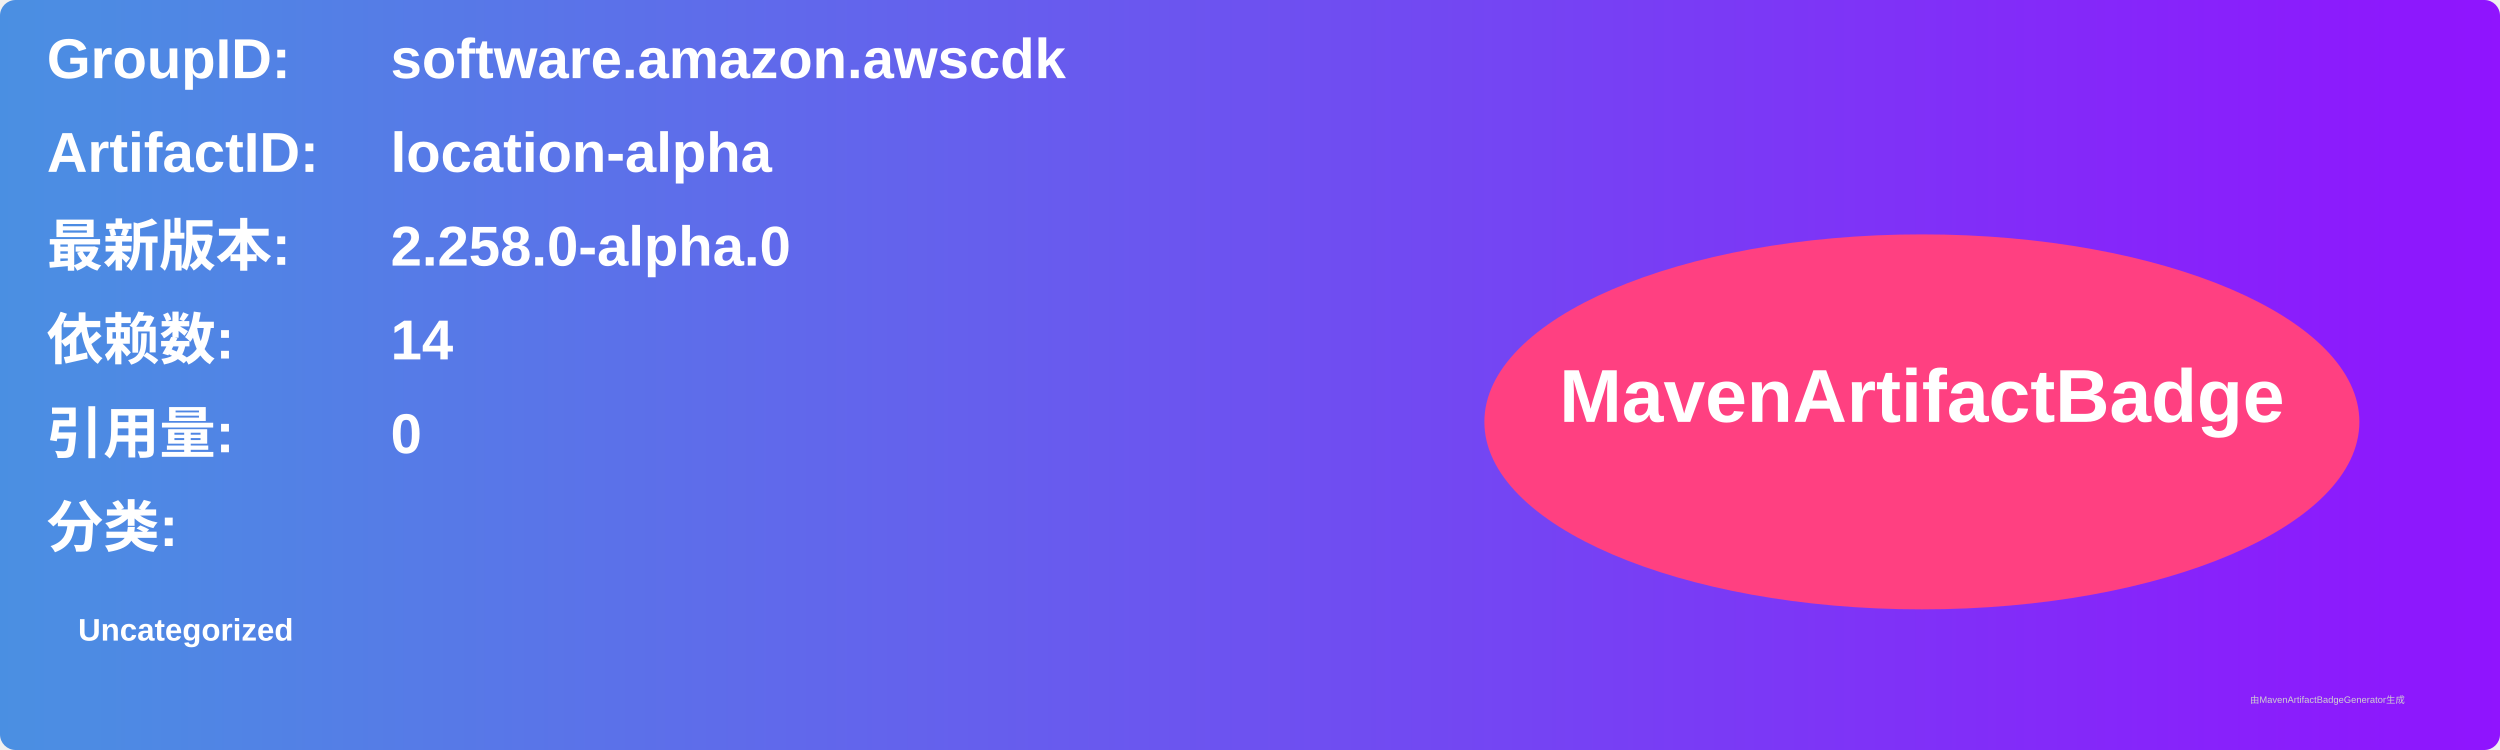
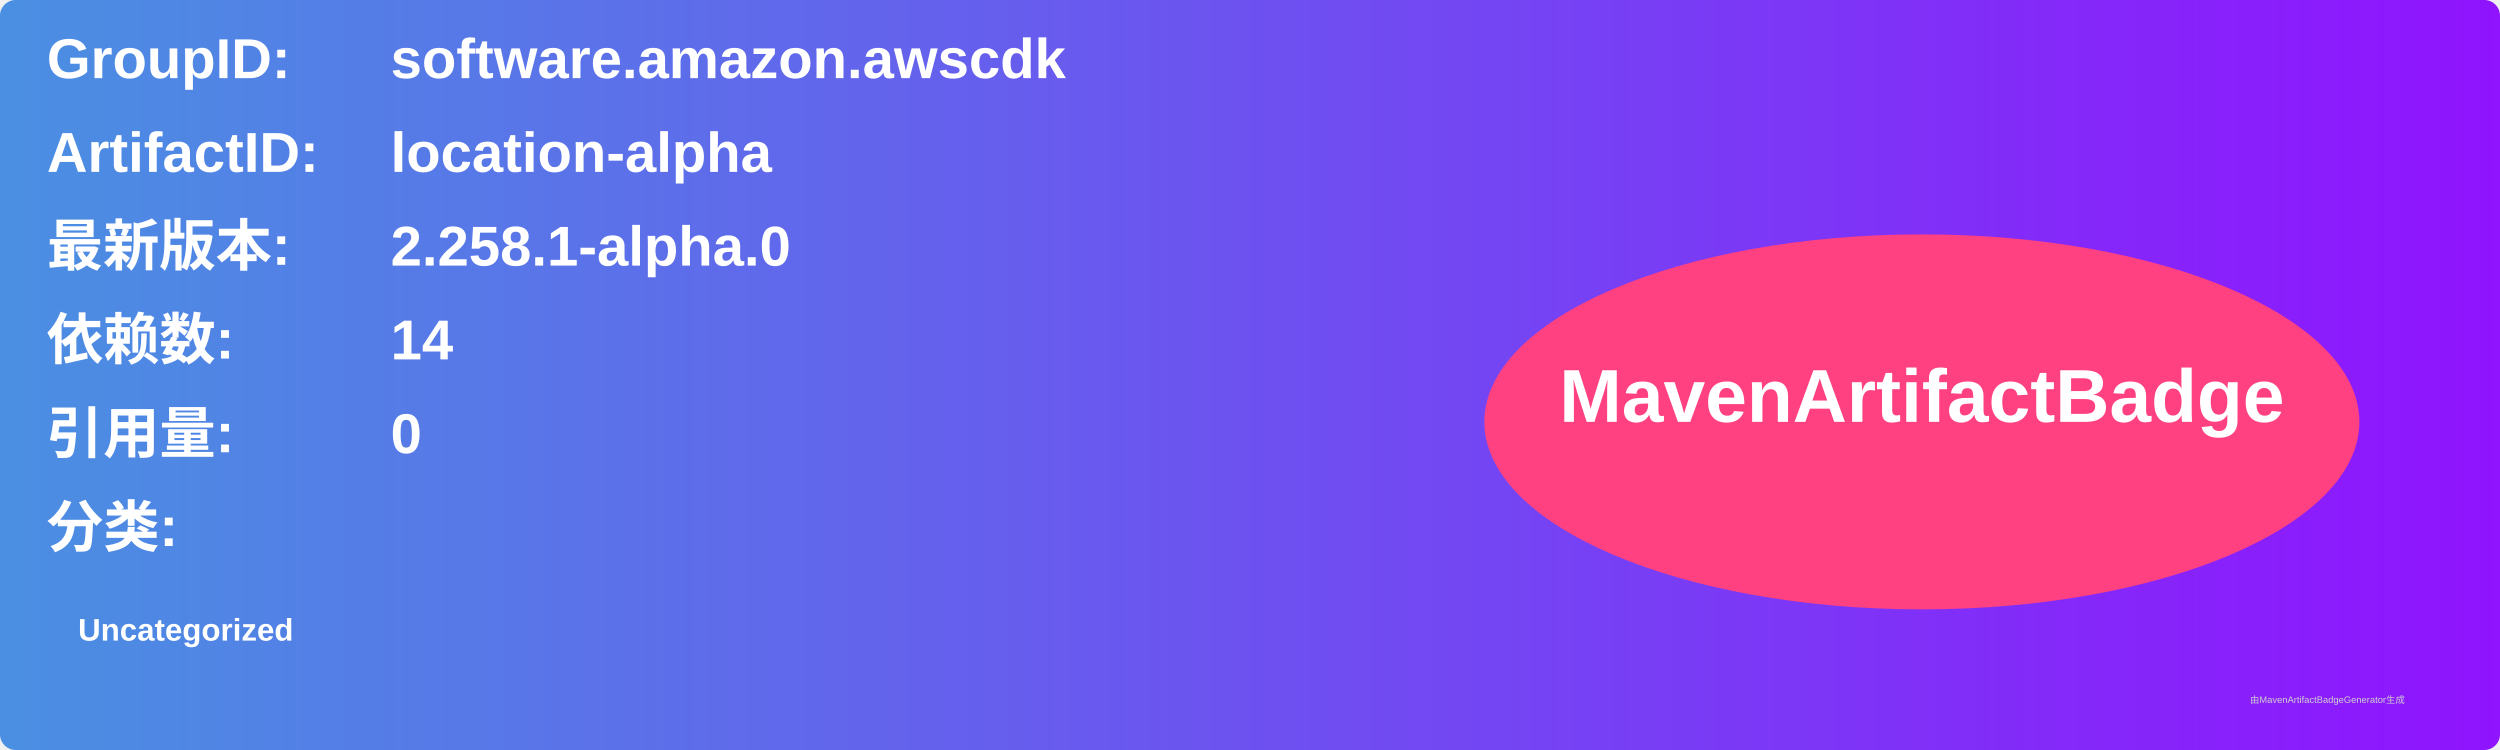
<svg xmlns="http://www.w3.org/2000/svg" width="800" height="240" viewBox="0 0 800 240">
  <linearGradient id="grad" x1="0%" y1="0%" x2="100%" y2="0%">
    <stop offset="0%" stop-color="#4a90e2" />
    <stop offset="100%" stop-color="#9013fe" />
  </linearGradient>
  <rect width="100%" height="100%" rx="5" ry="5" fill="url(#grad)" />
  <g transform="translate(15, 15)">
    <text x="0" y="10" font-family="Arial" font-size="18" fill="white" font-weight="bold" width="260">GroupID:</text>
    <text x="110" y="10" font-family="Arial" font-size="18" fill="white" font-weight="bold" width="460">software.amazon.awscdk</text>
    <text x="0" y="40" font-family="Arial" font-size="18" fill="white" font-weight="bold" width="260">ArtifactID:</text>
    <text x="110" y="40" font-family="Arial" font-size="18" fill="white" font-weight="bold" width="460">location-alpha</text>
    <text x="0" y="70" font-family="Arial" font-size="18" fill="white" font-weight="bold">最新版本:</text>
    <text x="110" y="70" font-family="Arial" font-size="18" fill="white" font-weight="bold">
-       <tspan font-weight="bold">2.258.0-alpha.0</tspan>
+       <tspan font-weight="bold">2.258.1-alpha.0</tspan>
    </text>
    <text x="0" y="100" font-family="Arial" font-size="18" fill="white" font-weight="bold">依赖数: </text>
    <text x="110" y="100" font-family="Arial" font-size="18" fill="white">
      <tspan font-weight="bold">14</tspan>
    </text>
    <text x="0" y="130" font-family="Arial" font-size="18" fill="white" font-weight="bold">引用量: </text>
    <text x="110" y="130" font-family="Arial" font-size="18" fill="white">
      <tspan font-weight="bold">0</tspan>
    </text>
    <text x="0" y="160" font-family="Arial" font-size="18" fill="white" font-weight="bold">分类:</text>
    <text x="10" y="190" font-family="Arial" font-size="10" fill="white">
      <tspan font-weight="bold">Uncategorized</tspan>
    </text>
    <ellipse cx="600" cy="120" rx="140" ry="60" fill="#ff4081" />
    <text x="600" y="120" text-anchor="middle" font-family="Arial" font-size="24" fill="white" font-weight="bold">MavenArtifactBadge</text>
  </g>
  <text x="720" y="225" font-family="Arial" font-size="3" fill="#d0d0d0">由MavenArtifactBadgeGenerator生成</text>
</svg>
